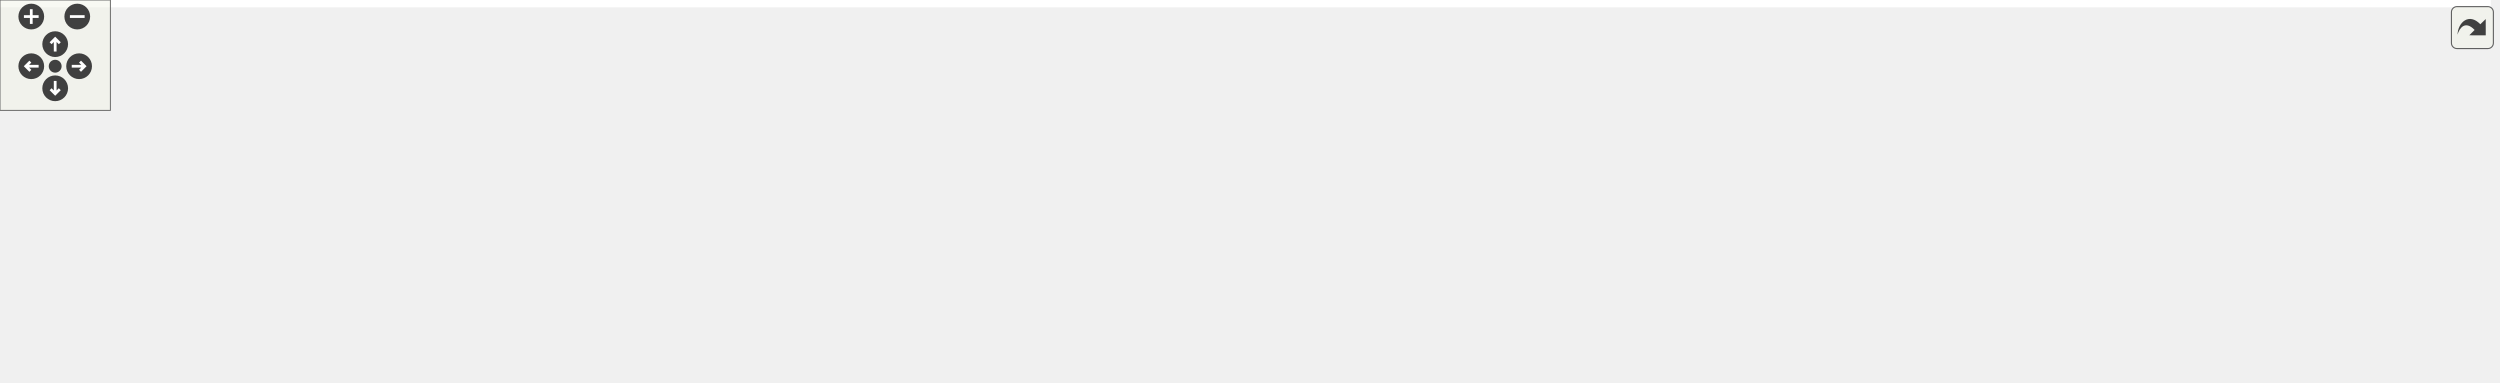
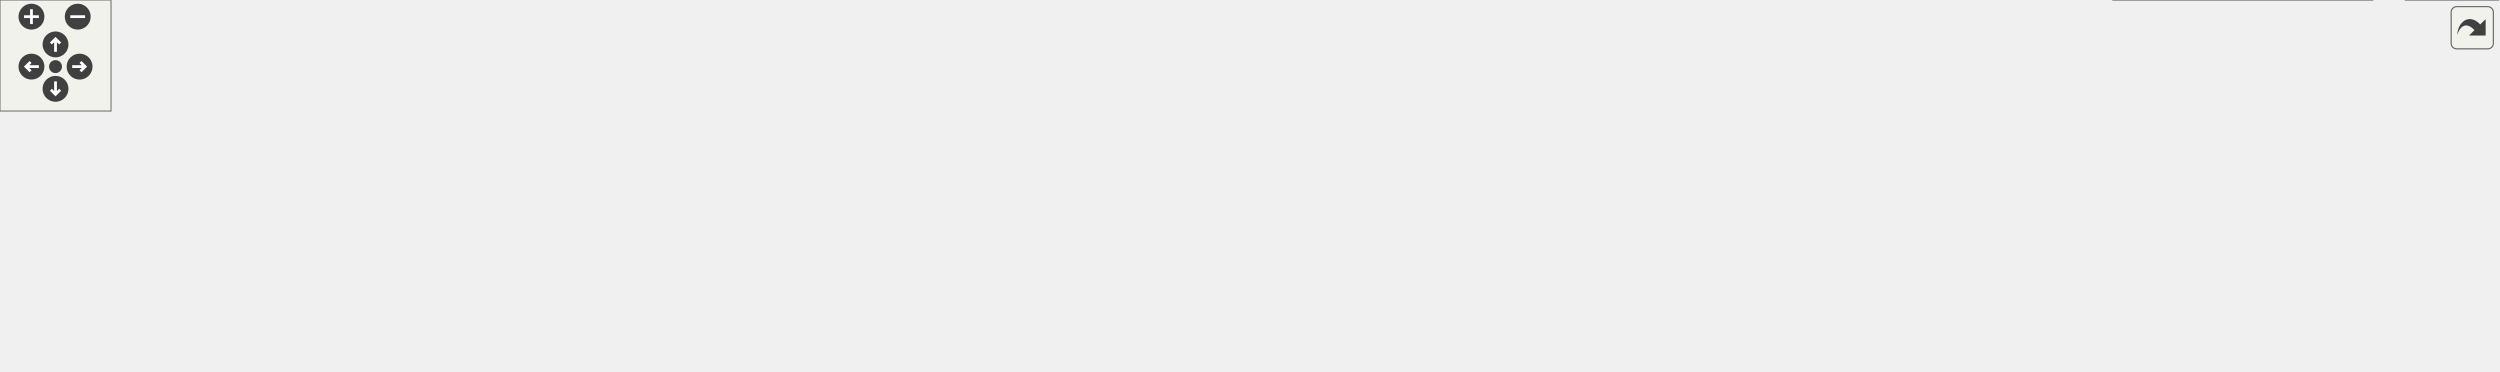
<svg xmlns="http://www.w3.org/2000/svg" xmlns:xlink="http://www.w3.org/1999/xlink" id="main" version="1.1" xml:space="preserve">
  <style type="text/css">
.edge:hover path { stroke: red; }
.edge:hover polygon { stroke: red; fill: red; }
</style>
  <defs>
    <circle id="rim" cx="0" cy="0" r="7" />
    <circle id="rim2" cx="0" cy="0" r="3.5" />
    <g id="zoomPlus">
      <use xlink:href="#rim" fill="#404040">
        <set attributeName="fill" to="#808080" begin="zoomplus.mouseover" end="zoomplus.mouseout" />
      </use>
      <path d="M-4,0h8M0,-4v8" fill="none" stroke="white" stroke-width="1.5" pointer-events="none" />
    </g>
    <g id="zoomMin">
      <use xlink:href="#rim" fill="#404040">
        <set attributeName="fill" to="#808080" begin="zoomminus.mouseover" end="zoomminus.mouseout" />
      </use>
      <path d="M-4,0h8" fill="none" stroke="white" stroke-width="1.5" pointer-events="none" />
    </g>
    <g id="dirArrow">
      <path fill="none" stroke="white" stroke-width="1.5" d="M0,-3.0v7 M-2.5,-0.5L0,-3.0L2.5,-0.5" />
    </g>
    <g id="resetDef">
      <use xlink:href="#rim2" fill="#404040">
        <set attributeName="fill" to="#808080" begin="reset.mouseover" end="reset.mouseout" />
      </use>
    </g>
  </defs>
  <svg id="graph" class="graph">
    <g id="viewport">
-       <polygon fill="white" stroke="transparent" points="-4,4 -4,-147 1354,-147 1354,4 -4,4" />
      <g id="node1" class="node">
        <g id="a_node1">
          <a xlink:title="Utility functions.">
-             <polygon fill="#bfbfbf" stroke="black" points="471,-123.5 471,-142.5 585,-142.5 585,-123.5 471,-123.5" />
-             <text text-anchor="middle" x="528" y="-130.5" font-family="Helvetica,sans-Serif" font-size="10.00">include/Utilities.hpp</text>
+             <polygon fill="#999999" stroke="#666666" points="585,-140 471,-140 471,-121 585,-121 585,-140" />
+             <text text-anchor="middle" x="528" y="-128" font-family="Helvetica,sans-Serif" font-size="10.00">include/Utilities.hpp</text>
          </a>
        </g>
      </g>
      <g id="node2" class="node">
        <g id="a_node2">
          <a xlink:title=" ">
-             <polygon fill="white" stroke="#bfbfbf" points="0,-62 0,-81 68,-81 68,-62 0,-62" />
-             <text text-anchor="middle" x="34" y="-69" font-family="Helvetica,sans-Serif" font-size="10.00">filesystem</text>
+             <polygon fill="#e0e0e0" stroke="#999999" points="68,-79.5 0,-79.5 0,-60.5 68,-60.5 68,-79.5" />
+             <text text-anchor="middle" x="34" y="-67.5" font-family="Helvetica,sans-Serif" font-size="10.00">filesystem</text>
          </a>
        </g>
      </g>
      <g id="edge1" class="edge">
-         <path fill="none" stroke="midnightblue" d="M470.76,-130.42C384.49,-127.11 216.42,-117.06 77,-87 73.51,-86.25 69.9,-85.3 66.33,-84.26" />
-         <polygon fill="midnightblue" stroke="midnightblue" points="67.08,-80.83 56.49,-81.15 64.97,-87.51 67.08,-80.83" />
+         <path fill="none" stroke="#63b8ff" d="M470.8,-127.81C384.58,-124.39 216.57,-114.25 77,-85 73.77,-84.32 70.45,-83.49 67.14,-82.58" />
+         <polygon fill="#63b8ff" stroke="#63b8ff" points="67.99,-79.18 57.41,-79.64 65.97,-85.88 67.99,-79.18" />
      </g>
      <g id="node3" class="node">
        <g id="a_node3">
          <a xlink:title=" ">
-             <polygon fill="white" stroke="#bfbfbf" points="86.5,-62 86.5,-81 141.5,-81 141.5,-62 86.5,-62" />
-             <text text-anchor="middle" x="114" y="-69" font-family="Helvetica,sans-Serif" font-size="10.00">fstream</text>
+             <polygon fill="#e0e0e0" stroke="#999999" points="141.5,-79.5 86.5,-79.5 86.5,-60.5 141.5,-60.5 141.5,-79.5" />
+             <text text-anchor="middle" x="114" y="-67.5" font-family="Helvetica,sans-Serif" font-size="10.00">fstream</text>
          </a>
        </g>
      </g>
      <g id="edge2" class="edge">
-         <path fill="none" stroke="midnightblue" d="M470.98,-129.71C396.43,-125.69 262.24,-114.95 151,-87 148.33,-86.33 145.6,-85.52 142.88,-84.62" />
-         <polygon fill="midnightblue" stroke="midnightblue" points="143.88,-81.26 133.28,-81.13 141.48,-87.84 143.88,-81.26" />
+         <path fill="none" stroke="#63b8ff" d="M470.71,-127.09C396.14,-122.96 262.24,-112.18 151,-85 148.55,-84.4 146.04,-83.69 143.54,-82.9" />
+         <polygon fill="#63b8ff" stroke="#63b8ff" points="144.67,-79.59 134.07,-79.61 142.37,-86.2 144.67,-79.59" />
      </g>
      <g id="node4" class="node">
        <g id="a_node4">
          <a xlink:title=" ">
-             <polygon fill="white" stroke="#bfbfbf" points="160,-62 160,-81 208,-81 208,-62 160,-62" />
-             <text text-anchor="middle" x="184" y="-69" font-family="Helvetica,sans-Serif" font-size="10.00">gsl/gsl</text>
+             <polygon fill="#e0e0e0" stroke="#999999" points="208,-79.5 160,-79.5 160,-60.5 208,-60.5 208,-79.5" />
+             <text text-anchor="middle" x="184" y="-67.5" font-family="Helvetica,sans-Serif" font-size="10.00">gsl/gsl</text>
          </a>
        </g>
      </g>
      <g id="edge3" class="edge">
-         <path fill="none" stroke="midnightblue" d="M470.85,-128.38C407.72,-123.31 303.54,-111.78 217,-87 214.85,-86.38 212.66,-85.66 210.47,-84.86" />
-         <polygon fill="midnightblue" stroke="midnightblue" points="211.72,-81.59 201.14,-81.08 209.09,-88.08 211.72,-81.59" />
+         <path fill="none" stroke="#63b8ff" d="M470.91,-125.78C407.83,-120.66 303.7,-109.15 217,-85 215.11,-84.47 213.19,-83.87 211.27,-83.2" />
+         <polygon fill="#63b8ff" stroke="#63b8ff" points="212.44,-79.9 201.85,-79.57 209.92,-86.43 212.44,-79.9" />
      </g>
      <g id="node5" class="node">
        <g id="a_node5">
          <a xlink:title=" ">
-             <polygon fill="white" stroke="#bfbfbf" points="226,-62 226,-81 274,-81 274,-62 226,-62" />
-             <text text-anchor="middle" x="250" y="-69" font-family="Helvetica,sans-Serif" font-size="10.00">mutex</text>
+             <polygon fill="#e0e0e0" stroke="#999999" points="274,-79.5 226,-79.5 226,-60.5 274,-60.5 274,-79.5" />
+             <text text-anchor="middle" x="250" y="-67.5" font-family="Helvetica,sans-Serif" font-size="10.00">mutex</text>
          </a>
        </g>
      </g>
      <g id="edge4" class="edge">
-         <path fill="none" stroke="midnightblue" d="M470.66,-125.3C420.43,-118.54 345.84,-106.29 283,-87 281.07,-86.41 279.1,-85.73 277.14,-85.01" />
-         <polygon fill="midnightblue" stroke="midnightblue" points="278.11,-81.62 267.52,-81.1 275.47,-88.11 278.11,-81.62" />
+         <path fill="none" stroke="#63b8ff" d="M470.72,-122.75C420.53,-115.98 345.96,-103.82 283,-85 281.32,-84.5 279.61,-83.94 277.89,-83.33" />
+         <polygon fill="#63b8ff" stroke="#63b8ff" points="278.82,-79.94 268.24,-79.59 276.29,-86.47 278.82,-79.94" />
      </g>
      <g id="node6" class="node">
        <g id="a_node6">
          <a xlink:title=" ">
-             <polygon fill="white" stroke="#bfbfbf" points="292,-62 292,-81 346,-81 346,-62 292,-62" />
-             <text text-anchor="middle" x="319" y="-69" font-family="Helvetica,sans-Serif" font-size="10.00">random</text>
+             <polygon fill="#e0e0e0" stroke="#999999" points="346,-79.5 292,-79.5 292,-60.5 346,-60.5 346,-79.5" />
+             <text text-anchor="middle" x="319" y="-67.5" font-family="Helvetica,sans-Serif" font-size="10.00">random</text>
          </a>
        </g>
      </g>
      <g id="edge5" class="edge">
-         <path fill="none" stroke="midnightblue" d="M489.45,-123.47C454.12,-115.3 400.53,-102.02 355,-87 352.87,-86.3 350.68,-85.53 348.49,-84.73" />
-         <polygon fill="midnightblue" stroke="midnightblue" points="349.6,-81.41 339.01,-81.09 347.09,-87.94 349.6,-81.41" />
+         <path fill="none" stroke="#63b8ff" d="M489.49,-120.98C454.18,-112.85 400.61,-99.68 355,-85 353.13,-84.4 351.22,-83.75 349.3,-83.08" />
+         <polygon fill="#63b8ff" stroke="#63b8ff" points="350.38,-79.75 339.79,-79.57 347.96,-86.31 350.38,-79.75" />
      </g>
      <g id="node7" class="node">
        <g id="a_node7">
          <a xlink:title=" ">
-             <polygon fill="white" stroke="#bfbfbf" points="364,-62 364,-81 404,-81 404,-62 364,-62" />
-             <text text-anchor="middle" x="384" y="-69" font-family="Helvetica,sans-Serif" font-size="10.00">span</text>
+             <polygon fill="#e0e0e0" stroke="#999999" points="404,-79.5 364,-79.5 364,-60.5 404,-60.5 404,-79.5" />
+             <text text-anchor="middle" x="384" y="-67.5" font-family="Helvetica,sans-Serif" font-size="10.00">span</text>
          </a>
        </g>
      </g>
      <g id="edge6" class="edge">
-         <path fill="none" stroke="midnightblue" d="M504.4,-123.48C480.97,-114.85 444.15,-100.85 413,-87 411.84,-86.49 410.66,-85.95 409.48,-85.4" />
-         <polygon fill="midnightblue" stroke="midnightblue" points="410.97,-82.23 400.44,-81.04 407.93,-88.54 410.97,-82.23" />
+         <path fill="none" stroke="#63b8ff" d="M503.99,-120.85C480.56,-112.26 444.03,-98.47 413,-85 412.15,-84.63 411.28,-84.25 410.41,-83.86" />
+         <polygon fill="#63b8ff" stroke="#63b8ff" points="411.61,-80.56 401.07,-79.52 408.67,-86.91 411.61,-80.56" />
      </g>
      <g id="node8" class="node">
        <g id="a_node8">
          <a xlink:title=" ">
-             <polygon fill="white" stroke="#bfbfbf" points="422.5,-62 422.5,-81 487.5,-81 487.5,-62 422.5,-62" />
-             <text text-anchor="middle" x="455" y="-69" font-family="Helvetica,sans-Serif" font-size="10.00">stdexcept</text>
+             <polygon fill="#e0e0e0" stroke="#999999" points="487.5,-79.5 422.5,-79.5 422.5,-60.5 487.5,-60.5 487.5,-79.5" />
+             <text text-anchor="middle" x="455" y="-67.5" font-family="Helvetica,sans-Serif" font-size="10.00">stdexcept</text>
          </a>
        </g>
      </g>
      <g id="edge7" class="edge">
-         <path fill="none" stroke="midnightblue" d="M517.54,-123.48C506.05,-114.11 487.37,-98.88 473.41,-87.51" />
-         <polygon fill="midnightblue" stroke="midnightblue" points="475.4,-84.61 465.44,-81.01 470.98,-90.04 475.4,-84.61" />
+         <path fill="none" stroke="#63b8ff" d="M517.23,-120.87C505.8,-111.71 487.52,-97.06 473.72,-86.01" />
+         <polygon fill="#63b8ff" stroke="#63b8ff" points="475.81,-83.19 465.82,-79.67 471.43,-88.65 475.81,-83.19" />
      </g>
      <g id="node9" class="node">
        <g id="a_node9">
          <a xlink:title=" ">
-             <polygon fill="white" stroke="#bfbfbf" points="506,-62 506,-81 550,-81 550,-62 506,-62" />
-             <text text-anchor="middle" x="528" y="-69" font-family="Helvetica,sans-Serif" font-size="10.00">string</text>
+             <polygon fill="#e0e0e0" stroke="#999999" points="550,-79.5 506,-79.5 506,-60.5 550,-60.5 550,-79.5" />
+             <text text-anchor="middle" x="528" y="-67.5" font-family="Helvetica,sans-Serif" font-size="10.00">string</text>
          </a>
        </g>
      </g>
      <g id="edge8" class="edge">
-         <path fill="none" stroke="midnightblue" d="M528,-123.48C528,-115.08 528,-101.98 528,-91.16" />
-         <polygon fill="midnightblue" stroke="midnightblue" points="531.5,-91.01 528,-81.01 524.5,-91.01 531.5,-91.01" />
+         <path fill="none" stroke="#63b8ff" d="M528,-120.87C528,-112.75 528,-100.31 528,-89.89" />
+         <polygon fill="#63b8ff" stroke="#63b8ff" points="531.5,-89.67 528,-79.67 524.5,-89.67 531.5,-89.67" />
      </g>
      <g id="node10" class="node">
        <g id="a_node10">
          <a xlink:title=" ">
-             <polygon fill="white" stroke="#bfbfbf" points="568.5,-62 568.5,-81 627.5,-81 627.5,-62 568.5,-62" />
-             <text text-anchor="middle" x="598" y="-69" font-family="Helvetica,sans-Serif" font-size="10.00">date/tz.h</text>
+             <polygon fill="#e0e0e0" stroke="#999999" points="627.5,-79.5 568.5,-79.5 568.5,-60.5 627.5,-60.5 627.5,-79.5" />
+             <text text-anchor="middle" x="598" y="-67.5" font-family="Helvetica,sans-Serif" font-size="10.00">date/tz.h</text>
          </a>
        </g>
      </g>
      <g id="edge9" class="edge">
-         <path fill="none" stroke="midnightblue" d="M538.03,-123.48C549.05,-114.11 566.96,-98.88 580.34,-87.51" />
-         <polygon fill="midnightblue" stroke="midnightblue" points="582.64,-90.15 587.99,-81.01 578.1,-84.82 582.64,-90.15" />
+         <path fill="none" stroke="#63b8ff" d="M538.33,-120.87C549.19,-111.8 566.49,-97.34 579.67,-86.32" />
+         <polygon fill="#63b8ff" stroke="#63b8ff" points="582.2,-88.77 587.63,-79.67 577.71,-83.39 582.2,-88.77" />
      </g>
      <g id="node11" class="node">
        <g id="a_node11">
          <a xlink:title=" ">
-             <polygon fill="white" stroke="#bfbfbf" points="646,-62 646,-81 744,-81 744,-62 646,-62" />
-             <text text-anchor="middle" x="695" y="-69" font-family="Helvetica,sans-Serif" font-size="10.00">pcg_random.hpp</text>
+             <polygon fill="#e0e0e0" stroke="#999999" points="744,-79.5 646,-79.5 646,-60.5 744,-60.5 744,-79.5" />
+             <text text-anchor="middle" x="695" y="-67.5" font-family="Helvetica,sans-Serif" font-size="10.00">pcg_random.hpp</text>
          </a>
        </g>
      </g>
      <g id="edge10" class="edge">
-         <path fill="none" stroke="midnightblue" d="M551.93,-123.48C580.7,-113.22 629.16,-95.96 661.6,-84.4" />
-         <polygon fill="midnightblue" stroke="midnightblue" points="662.87,-87.66 671.12,-81.01 660.52,-81.07 662.87,-87.66" />
+         <path fill="none" stroke="#63b8ff" d="M552.28,-120.99C580.98,-110.94 628.89,-94.16 661.2,-82.84" />
+         <polygon fill="#63b8ff" stroke="#63b8ff" points="662.41,-86.13 670.69,-79.52 660.09,-79.52 662.41,-86.13" />
      </g>
      <g id="node12" class="node">
        <g id="a_node12">
          <a xlink:title=" ">
-             <polygon fill="white" stroke="#bfbfbf" points="762,-62 762,-81 848,-81 848,-62 762,-62" />
-             <text text-anchor="middle" x="805" y="-69" font-family="Helvetica,sans-Serif" font-size="10.00">fmt/ostream.h</text>
+             <polygon fill="#e0e0e0" stroke="#999999" points="848,-79.5 762,-79.5 762,-60.5 848,-60.5 848,-79.5" />
+             <text text-anchor="middle" x="805" y="-67.5" font-family="Helvetica,sans-Serif" font-size="10.00">fmt/ostream.h</text>
          </a>
        </g>
      </g>
      <g id="edge11" class="edge">
-         <path fill="none" stroke="midnightblue" d="M576.07,-123.46C621.78,-115.09 692.37,-101.5 753,-87 757.32,-85.97 761.83,-84.82 766.3,-83.63" />
-         <polygon fill="midnightblue" stroke="midnightblue" points="767.21,-87.01 775.95,-81.01 765.38,-80.26 767.21,-87.01" />
+         <path fill="none" stroke="#63b8ff" d="M576.04,-120.97C621.74,-112.63 692.31,-99.15 753,-85 756.83,-84.11 760.81,-83.13 764.79,-82.12" />
+         <polygon fill="#63b8ff" stroke="#63b8ff" points="765.77,-85.48 774.57,-79.56 764.01,-78.7 765.77,-85.48" />
      </g>
      <g id="node13" class="node">
        <g id="a_node13">
          <a xlink:title=" ">
-             <polygon fill="white" stroke="#bfbfbf" points="866,-56.5 866,-86.5 972,-86.5 972,-56.5 866,-56.5" />
-             <text text-anchor="start" x="874" y="-74.5" font-family="Helvetica,sans-Serif" font-size="10.00">spdlog/sinks/basic</text>
-             <text text-anchor="middle" x="919" y="-63.5" font-family="Helvetica,sans-Serif" font-size="10.00">_file_sink.h</text>
+             <polygon fill="#e0e0e0" stroke="#999999" points="972,-85 866,-85 866,-55 972,-55 972,-85" />
+             <text text-anchor="start" x="874" y="-73" font-family="Helvetica,sans-Serif" font-size="10.00">spdlog/sinks/basic</text>
+             <text text-anchor="middle" x="919" y="-62" font-family="Helvetica,sans-Serif" font-size="10.00">_file_sink.h</text>
          </a>
        </g>
      </g>
      <g id="edge12" class="edge">
-         <path fill="none" stroke="midnightblue" d="M585.02,-125.85C648.71,-118.6 755.06,-105.42 855.91,-87.09" />
-         <polygon fill="midnightblue" stroke="midnightblue" points="856.77,-90.5 865.97,-85.25 855.5,-83.61 856.77,-90.5" />
+         <path fill="none" stroke="#63b8ff" d="M585,-123.33C648.67,-116.09 755,-102.97 855.9,-85.1" />
+         <polygon fill="#63b8ff" stroke="#63b8ff" points="856.74,-88.51 865.96,-83.3 855.5,-81.61 856.74,-88.51" />
      </g>
      <g id="node14" class="node">
        <g id="a_node14">
          <a xlink:title=" ">
-             <polygon fill="white" stroke="#bfbfbf" points="990.5,-56.5 990.5,-86.5 1101.5,-86.5 1101.5,-56.5 990.5,-56.5" />
-             <text text-anchor="start" x="998.5" y="-74.5" font-family="Helvetica,sans-Serif" font-size="10.00">spdlog/sinks/stdout</text>
-             <text text-anchor="middle" x="1046" y="-63.5" font-family="Helvetica,sans-Serif" font-size="10.00">_color_sinks.h</text>
+             <polygon fill="#e0e0e0" stroke="#999999" points="1101.5,-85 990.5,-85 990.5,-55 1101.5,-55 1101.5,-85" />
+             <text text-anchor="start" x="998.5" y="-73" font-family="Helvetica,sans-Serif" font-size="10.00">spdlog/sinks/stdout</text>
+             <text text-anchor="middle" x="1046" y="-62" font-family="Helvetica,sans-Serif" font-size="10.00">_color_sinks.h</text>
          </a>
        </g>
      </g>
      <g id="edge13" class="edge">
-         <path fill="none" stroke="midnightblue" d="M585.14,-128.54C669.39,-122.95 832.05,-110.3 980.23,-86.99" />
-         <polygon fill="midnightblue" stroke="midnightblue" points="981.09,-90.39 990.42,-85.36 979.99,-83.48 981.09,-90.39" />
+         <path fill="none" stroke="#63b8ff" d="M585.12,-125.99C669.35,-120.35 831.97,-107.7 980.21,-84.99" />
+         <polygon fill="#63b8ff" stroke="#63b8ff" points="981.06,-88.4 990.41,-83.41 979.99,-81.48 981.06,-88.4" />
      </g>
      <g id="node15" class="node">
        <g id="a_node15">
          <a xlink:title=" ">
-             <polygon fill="white" stroke="#bfbfbf" points="1119.5,-62 1119.5,-81 1212.5,-81 1212.5,-62 1119.5,-62" />
-             <text text-anchor="middle" x="1166" y="-69" font-family="Helvetica,sans-Serif" font-size="10.00">spdlog/spdlog.h</text>
+             <polygon fill="#e0e0e0" stroke="#999999" points="1212.5,-79.5 1119.5,-79.5 1119.5,-60.5 1212.5,-60.5 1212.5,-79.5" />
+             <text text-anchor="middle" x="1166" y="-67.5" font-family="Helvetica,sans-Serif" font-size="10.00">spdlog/spdlog.h</text>
          </a>
        </g>
      </g>
      <g id="edge14" class="edge">
-         <path fill="none" stroke="midnightblue" d="M585.41,-130.91C690.27,-128.17 919.57,-118.76 1110,-87 1115.57,-86.07 1121.4,-84.85 1127.1,-83.51" />
-         <polygon fill="midnightblue" stroke="midnightblue" points="1128.29,-86.82 1137.14,-81.01 1126.59,-80.03 1128.29,-86.82" />
+         <path fill="none" stroke="#63b8ff" d="M585.38,-128.32C690.21,-125.44 919.44,-115.88 1110,-85 1115.12,-84.17 1120.47,-83.1 1125.73,-81.93" />
+         <polygon fill="#63b8ff" stroke="#63b8ff" points="1126.75,-85.28 1135.68,-79.57 1125.14,-78.47 1126.75,-85.28" />
      </g>
      <g id="node16" class="node">
        <g id="a_node16">
          <a xlink:href="_settings_8hpp.html" target="_top" xlink:title="Global integer and precision settings.">
-             <polygon fill="white" stroke="black" points="1230.5,-62 1230.5,-81 1307.5,-81 1307.5,-62 1230.5,-62" />
-             <text text-anchor="middle" x="1269" y="-69" font-family="Helvetica,sans-Serif" font-size="10.00">Settings.hpp</text>
+             <polygon fill="white" stroke="#666666" points="1307.5,-79.5 1230.5,-79.5 1230.5,-60.5 1307.5,-60.5 1307.5,-79.5" />
+             <text text-anchor="middle" x="1269" y="-67.5" font-family="Helvetica,sans-Serif" font-size="10.00">Settings.hpp</text>
          </a>
        </g>
      </g>
      <g id="edge15" class="edge">
-         <path fill="none" stroke="midnightblue" d="M585.23,-132.8C704.65,-133.47 988.67,-129.94 1222,-87 1226.25,-86.22 1230.66,-85.18 1235,-84.01" />
-         <polygon fill="midnightblue" stroke="midnightblue" points="1236.26,-87.29 1244.88,-81.13 1234.3,-80.57 1236.26,-87.29" />
+         <path fill="none" stroke="#63b8ff" d="M585.19,-130.17C704.55,-130.61 988.46,-126.72 1222,-85 1225.94,-84.3 1230.02,-83.38 1234.06,-82.35" />
+         <polygon fill="#63b8ff" stroke="#63b8ff" points="1235.19,-85.67 1243.88,-79.62 1233.31,-78.92 1235.19,-85.67" />
      </g>
      <g id="node17" class="node">
        <g id="a_node17">
          <a xlink:title=" ">
-             <polygon fill="white" stroke="#bfbfbf" points="1142,-0.5 1142,-19.5 1282,-19.5 1282,-0.5 1142,-0.5" />
-             <text text-anchor="middle" x="1212" y="-7.5" font-family="Helvetica,sans-Serif" font-size="10.00">CGAL/GMP/Gmpzf_type.h</text>
+             <polygon fill="#e0e0e0" stroke="#999999" points="1282,-19 1142,-19 1142,0 1282,0 1282,-19" />
+             <text text-anchor="middle" x="1212" y="-7" font-family="Helvetica,sans-Serif" font-size="10.00">CGAL/GMP/Gmpzf_type.h</text>
          </a>
        </g>
      </g>
      <g id="edge16" class="edge">
-         <path fill="none" stroke="midnightblue" d="M1260.83,-61.98C1252.11,-52.87 1238.1,-38.24 1227.31,-26.98" />
-         <polygon fill="midnightblue" stroke="midnightblue" points="1229.6,-24.31 1220.15,-19.51 1224.54,-29.15 1229.6,-24.31" />
+         <path fill="none" stroke="#63b8ff" d="M1260.59,-60.37C1251.92,-51.47 1238.2,-37.39 1227.54,-26.45" />
+         <polygon fill="#63b8ff" stroke="#63b8ff" points="1229.93,-23.89 1220.45,-19.17 1224.92,-28.77 1229.93,-23.89" />
      </g>
      <g id="node18" class="node">
        <g id="a_node18">
          <a xlink:title=" ">
-             <polygon fill="white" stroke="#bfbfbf" points="1300,-0.5 1300,-19.5 1350,-19.5 1350,-0.5 1300,-0.5" />
-             <text text-anchor="middle" x="1325" y="-7.5" font-family="Helvetica,sans-Serif" font-size="10.00">cstdint</text>
+             <polygon fill="#e0e0e0" stroke="#999999" points="1350,-19 1300,-19 1300,0 1350,0 1350,-19" />
+             <text text-anchor="middle" x="1325" y="-7" font-family="Helvetica,sans-Serif" font-size="10.00">cstdint</text>
          </a>
        </g>
      </g>
      <g id="edge17" class="edge">
-         <path fill="none" stroke="midnightblue" d="M1277.02,-61.98C1285.59,-52.87 1299.36,-38.24 1309.96,-26.98" />
-         <polygon fill="midnightblue" stroke="midnightblue" points="1312.69,-29.19 1316.99,-19.51 1307.59,-24.39 1312.69,-29.19" />
+         <path fill="none" stroke="#63b8ff" d="M1277.26,-60.37C1285.78,-51.47 1299.26,-37.39 1309.73,-26.45" />
+         <polygon fill="#63b8ff" stroke="#63b8ff" points="1312.32,-28.81 1316.7,-19.17 1307.26,-23.97 1312.32,-28.81" />
      </g>
    </g>
  </svg>
  <g id="navigator" transform="translate(0 0)" fill="#404254">
    <rect fill="#f2f5e9" fill-opacity="0.5" stroke="#606060" stroke-width=".5" x="0" y="0" width="60" height="60" />
    <use id="zoomplus" xlink:href="#zoomPlus" x="17" y="9" />
    <use id="zoomminus" xlink:href="#zoomMin" x="42" y="9" />
    <use id="reset" xlink:href="#resetDef" x="30" y="36" />
    <g id="arrowUp" xlink:href="#dirArrow" transform="translate(30 24)">
      <use xlink:href="#rim" fill="#404040">
        <set attributeName="fill" to="#808080" begin="arrowUp.mouseover" end="arrowUp.mouseout" />
      </use>
      <path fill="none" stroke="white" stroke-width="1.5" d="M0,-3.0v7 M-2.5,-0.5L0,-3.0L2.5,-0.5" />
    </g>
    <g id="arrowRight" xlink:href="#dirArrow" transform="rotate(90) translate(36 -43)">
      <use xlink:href="#rim" fill="#404040">
        <set attributeName="fill" to="#808080" begin="arrowRight.mouseover" end="arrowRight.mouseout" />
      </use>
      <path fill="none" stroke="white" stroke-width="1.5" d="M0,-3.0v7 M-2.5,-0.5L0,-3.0L2.5,-0.5" />
    </g>
    <g id="arrowDown" xlink:href="#dirArrow" transform="rotate(180) translate(-30 -48)">
      <use xlink:href="#rim" fill="#404040">
        <set attributeName="fill" to="#808080" begin="arrowDown.mouseover" end="arrowDown.mouseout" />
      </use>
      <path fill="none" stroke="white" stroke-width="1.5" d="M0,-3.0v7 M-2.5,-0.5L0,-3.0L2.5,-0.5" />
    </g>
    <g id="arrowLeft" xlink:href="#dirArrow" transform="rotate(270) translate(-36 17)">
      <use xlink:href="#rim" fill="#404040">
        <set attributeName="fill" to="#808080" begin="arrowLeft.mouseover" end="arrowLeft.mouseout" />
      </use>
      <path fill="none" stroke="white" stroke-width="1.5" d="M0,-3.0v7 M-2.5,-0.5L0,-3.0L2.5,-0.5" />
    </g>
  </g>
  <svg viewBox="0 0 15 15" width="100%" height="30px" preserveAspectRatio="xMaxYMin meet">
    <g id="arrow_out" transform="scale(0.3 0.3)">
      <a xlink:href="_utilities_8hpp__incl_org.svg" target="_base">
        <rect id="button" ry="5" rx="5" y="6" x="6" height="38" width="38" fill="#f2f5e9" fill-opacity="0.5" stroke="#606060" stroke-width="1.0" />
        <path id="arrow" d="M 11.5,31.437 C 11.94,20.098 22.043,11.323 32.159,21.979 L 37.069,17.246 C 37.069,17.246 37.088,32 37.088,32 L 22.16,31.978 C 22.16,31.978 26.998,27.14 26.998,27.14 C 18.529,18.264 13.292,25.23 11.5,31.437 z" style="fill:#404040;" />
      </a>
    </g>
  </svg>
</svg>
